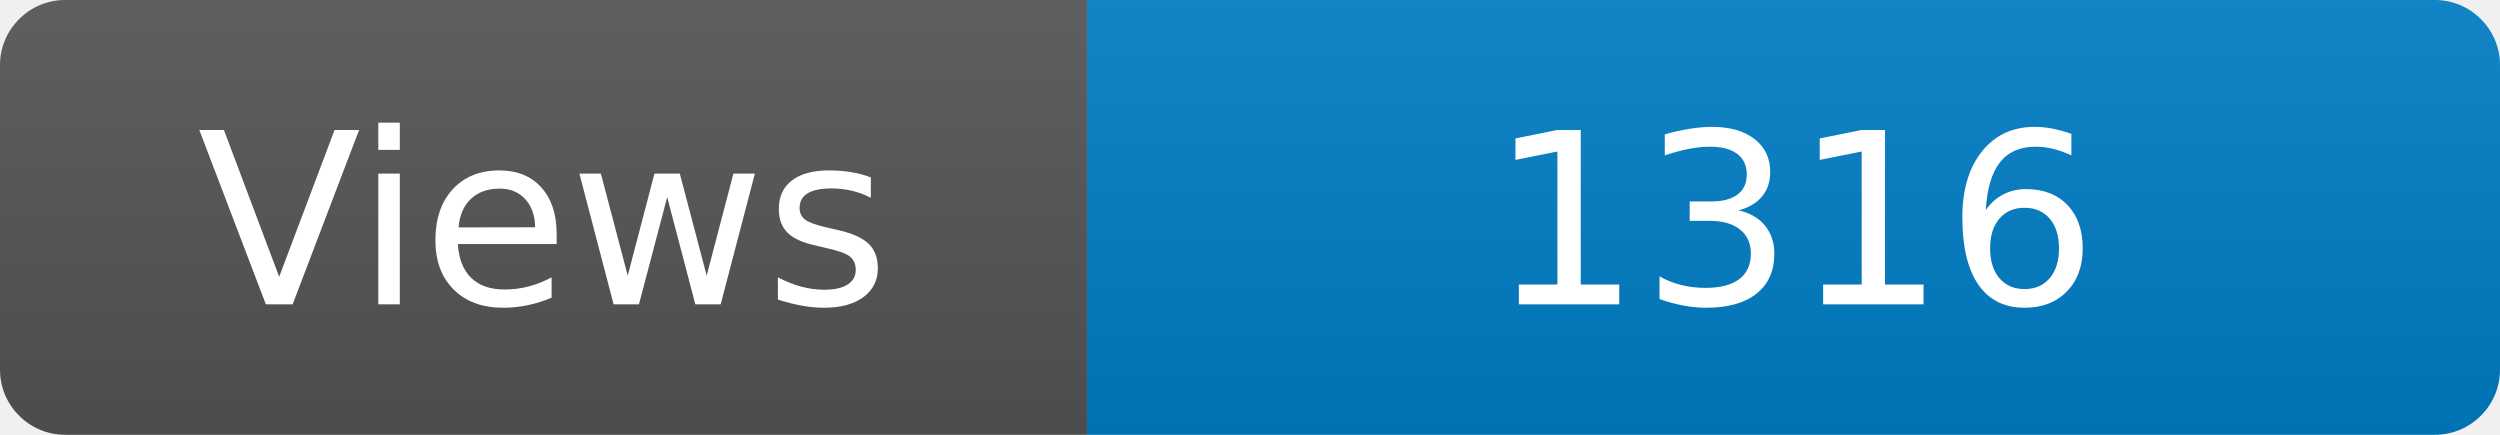
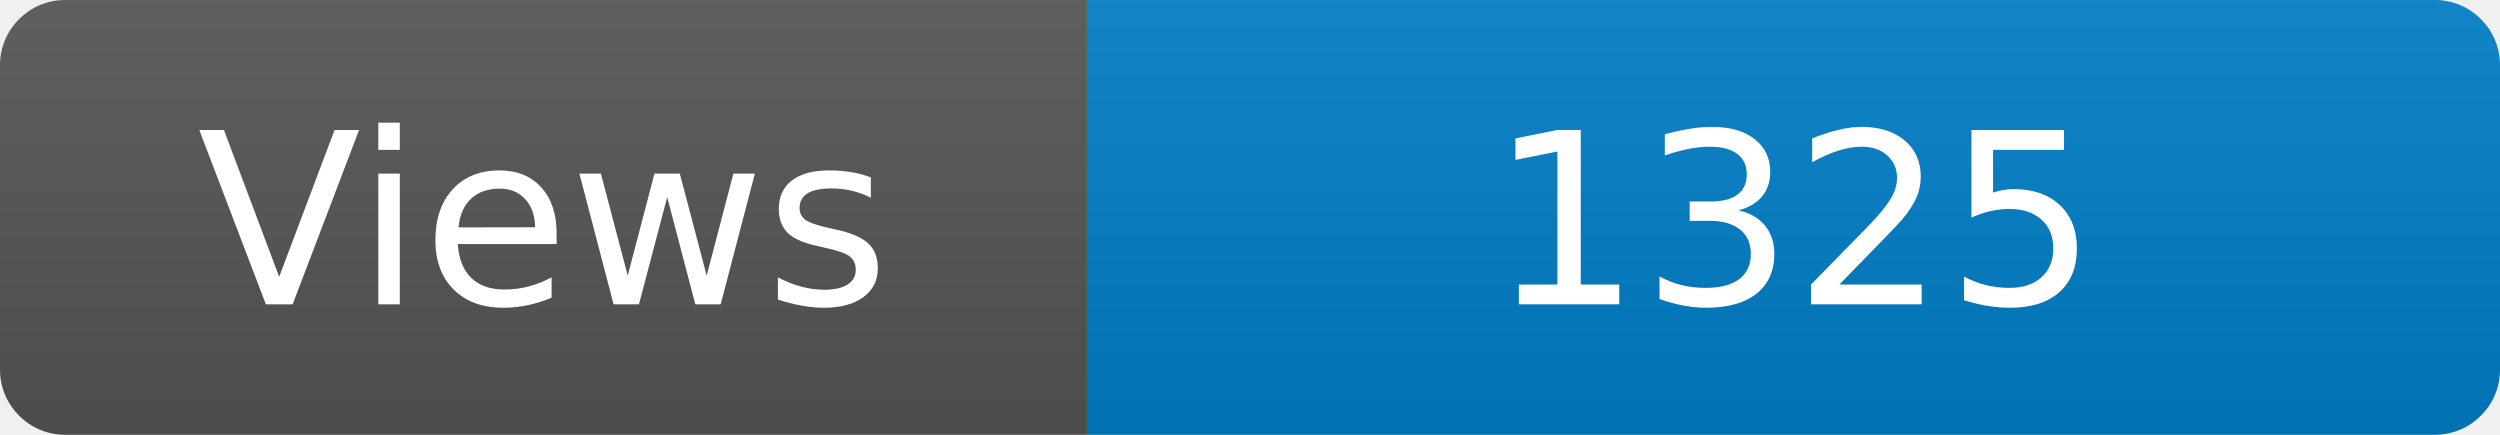
<svg xmlns="http://www.w3.org/2000/svg" width="115" height="20" role="img" aria-label="Maintained?: yes">
  <linearGradient id="s" x2="0" y2="100%">
    <stop offset="0" stop-color="#bbb" stop-opacity=".1" />
    <stop offset="1" stop-opacity=".1" />
  </linearGradient>
  <clipPath id="r">
    <rect width="115" height="20" rx="3" fill="#fff" />
  </clipPath>
  <g clip-path="url(#r)">
    <rect width="50" height="20" fill="#555" />
    <rect x="50" width="160" height="20" fill="#007ec6" />
    <rect width="115" height="20" fill="url(#s)" />
  </g>
  <g fill="#fff" text-anchor="middle" font-family="Verdana,Geneva,DejaVu Sans,sans-serif" font-size="110">
    <text x="250" y="140" transform="scale(.1)" fill="#fff">Views</text>
-     <text x="825" y="140" transform="scale(.1)" fill="#fff">1316</text>
+     <text x="825" y="140" transform="scale(.1)" fill="#fff">1325</text>
  </g>
</svg>
